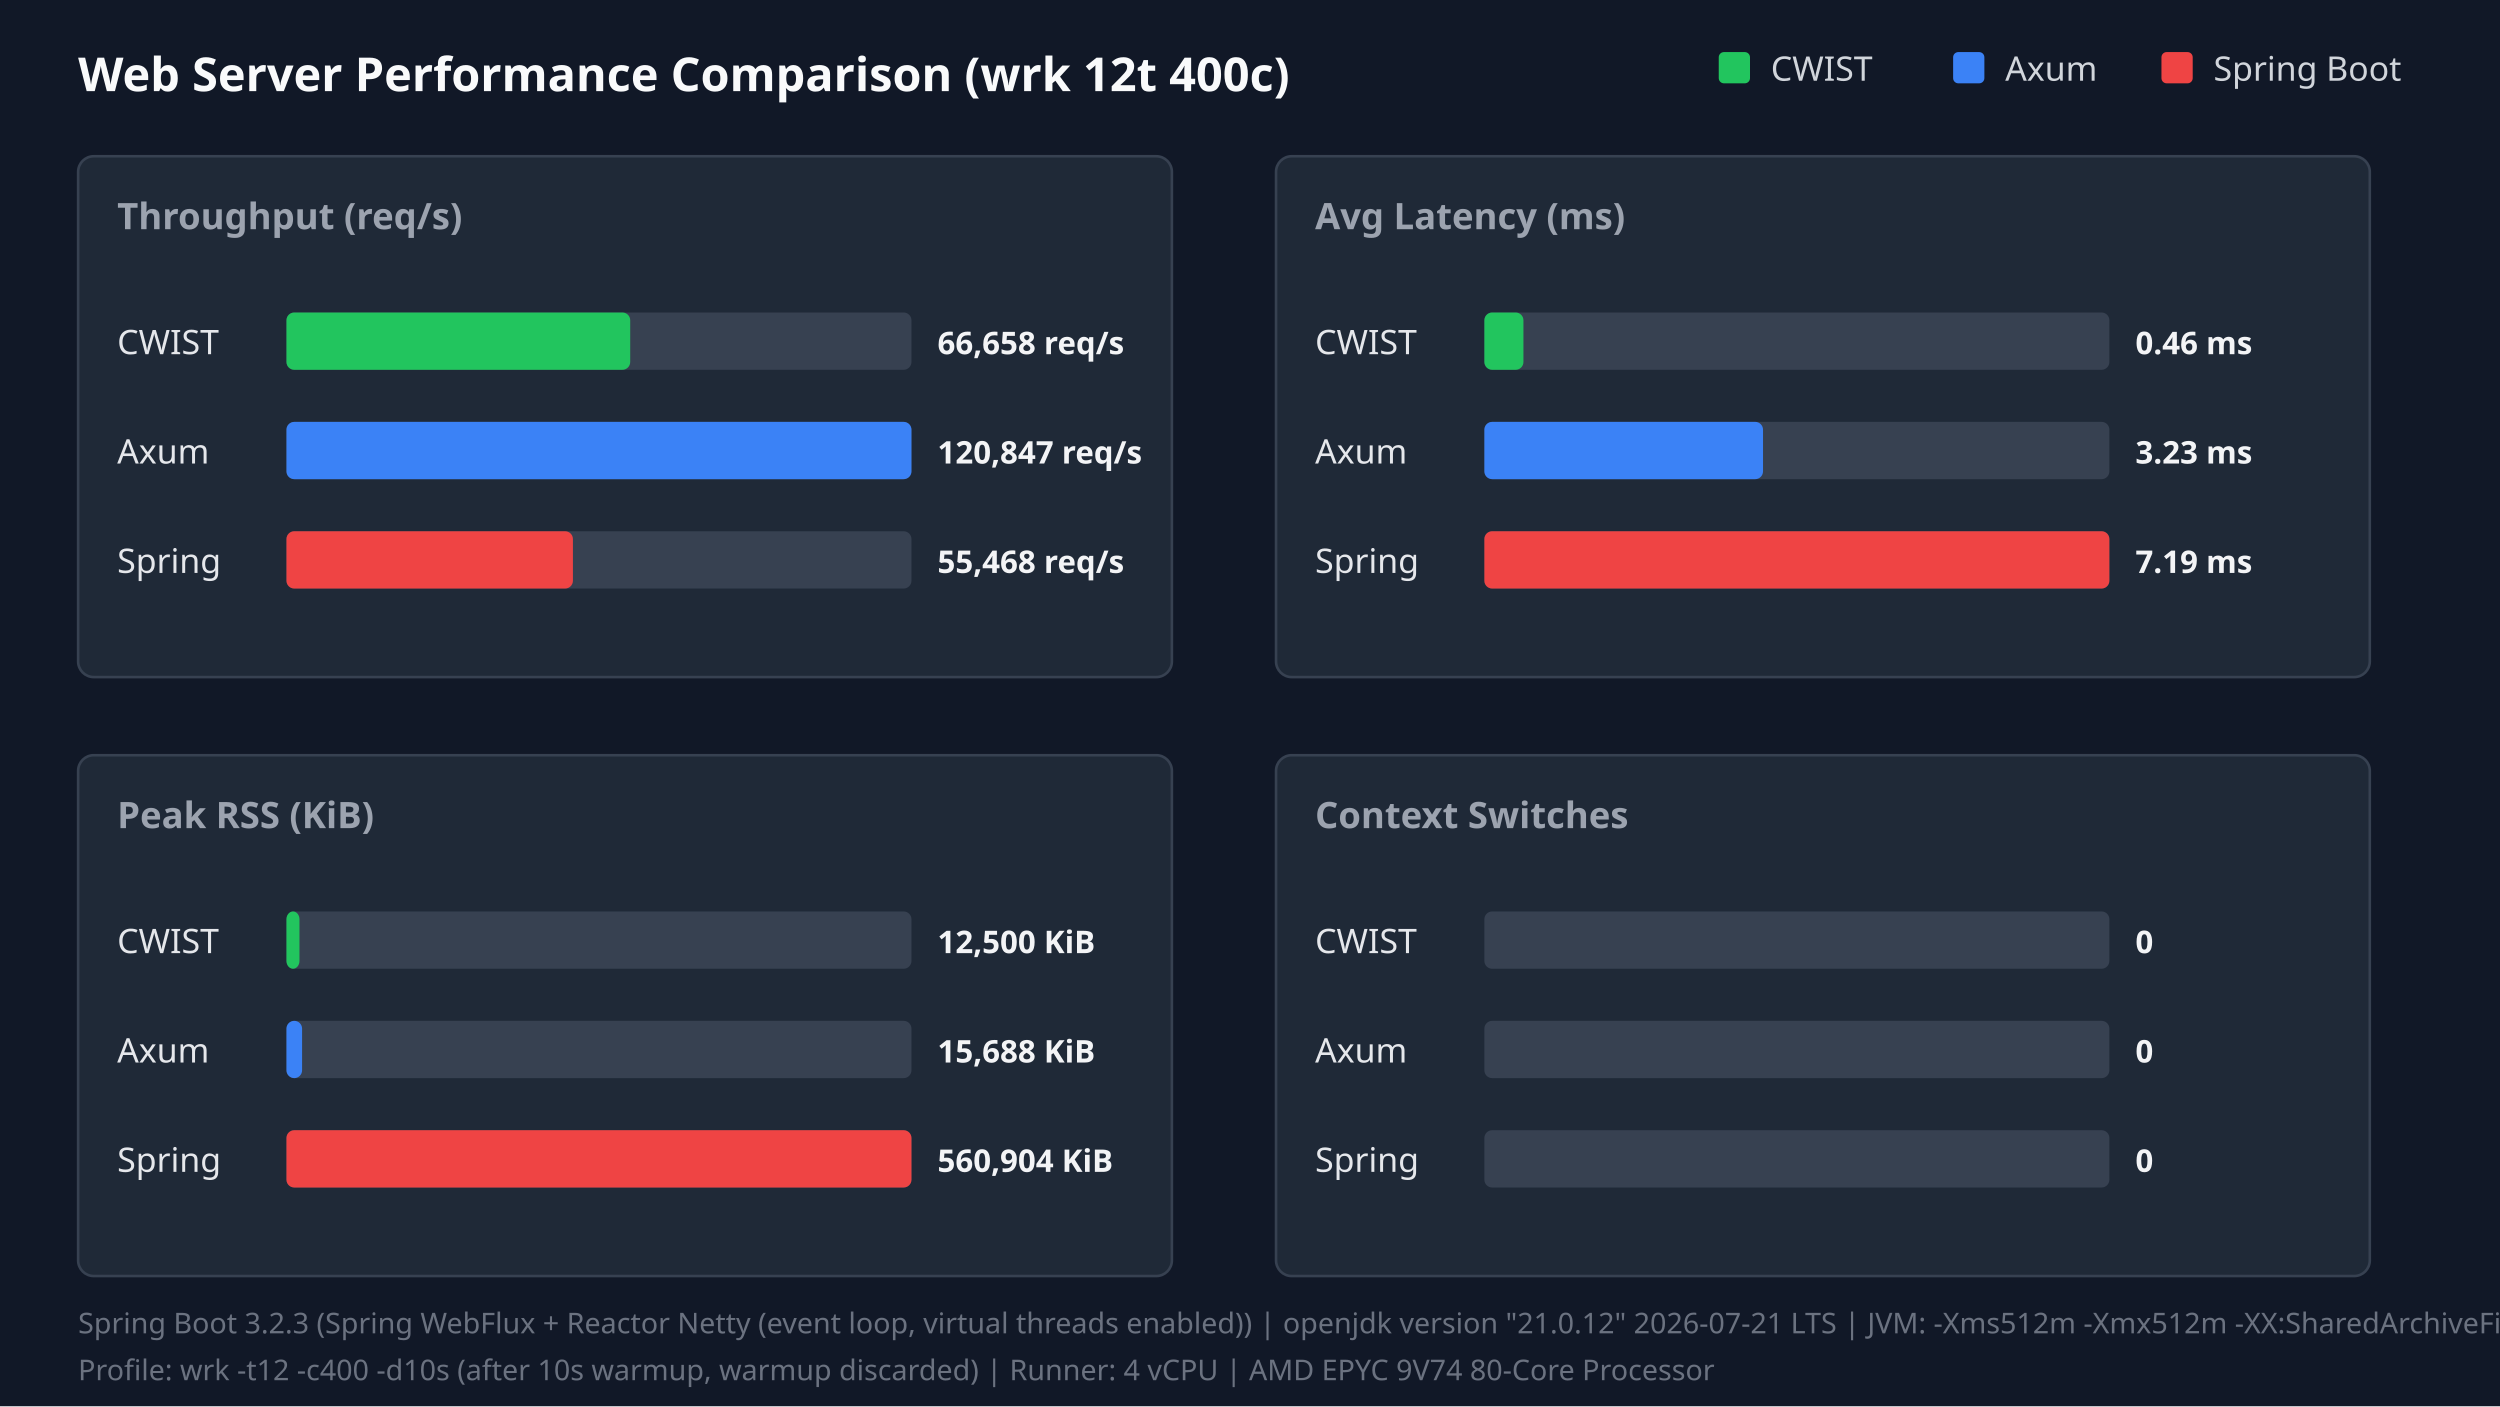
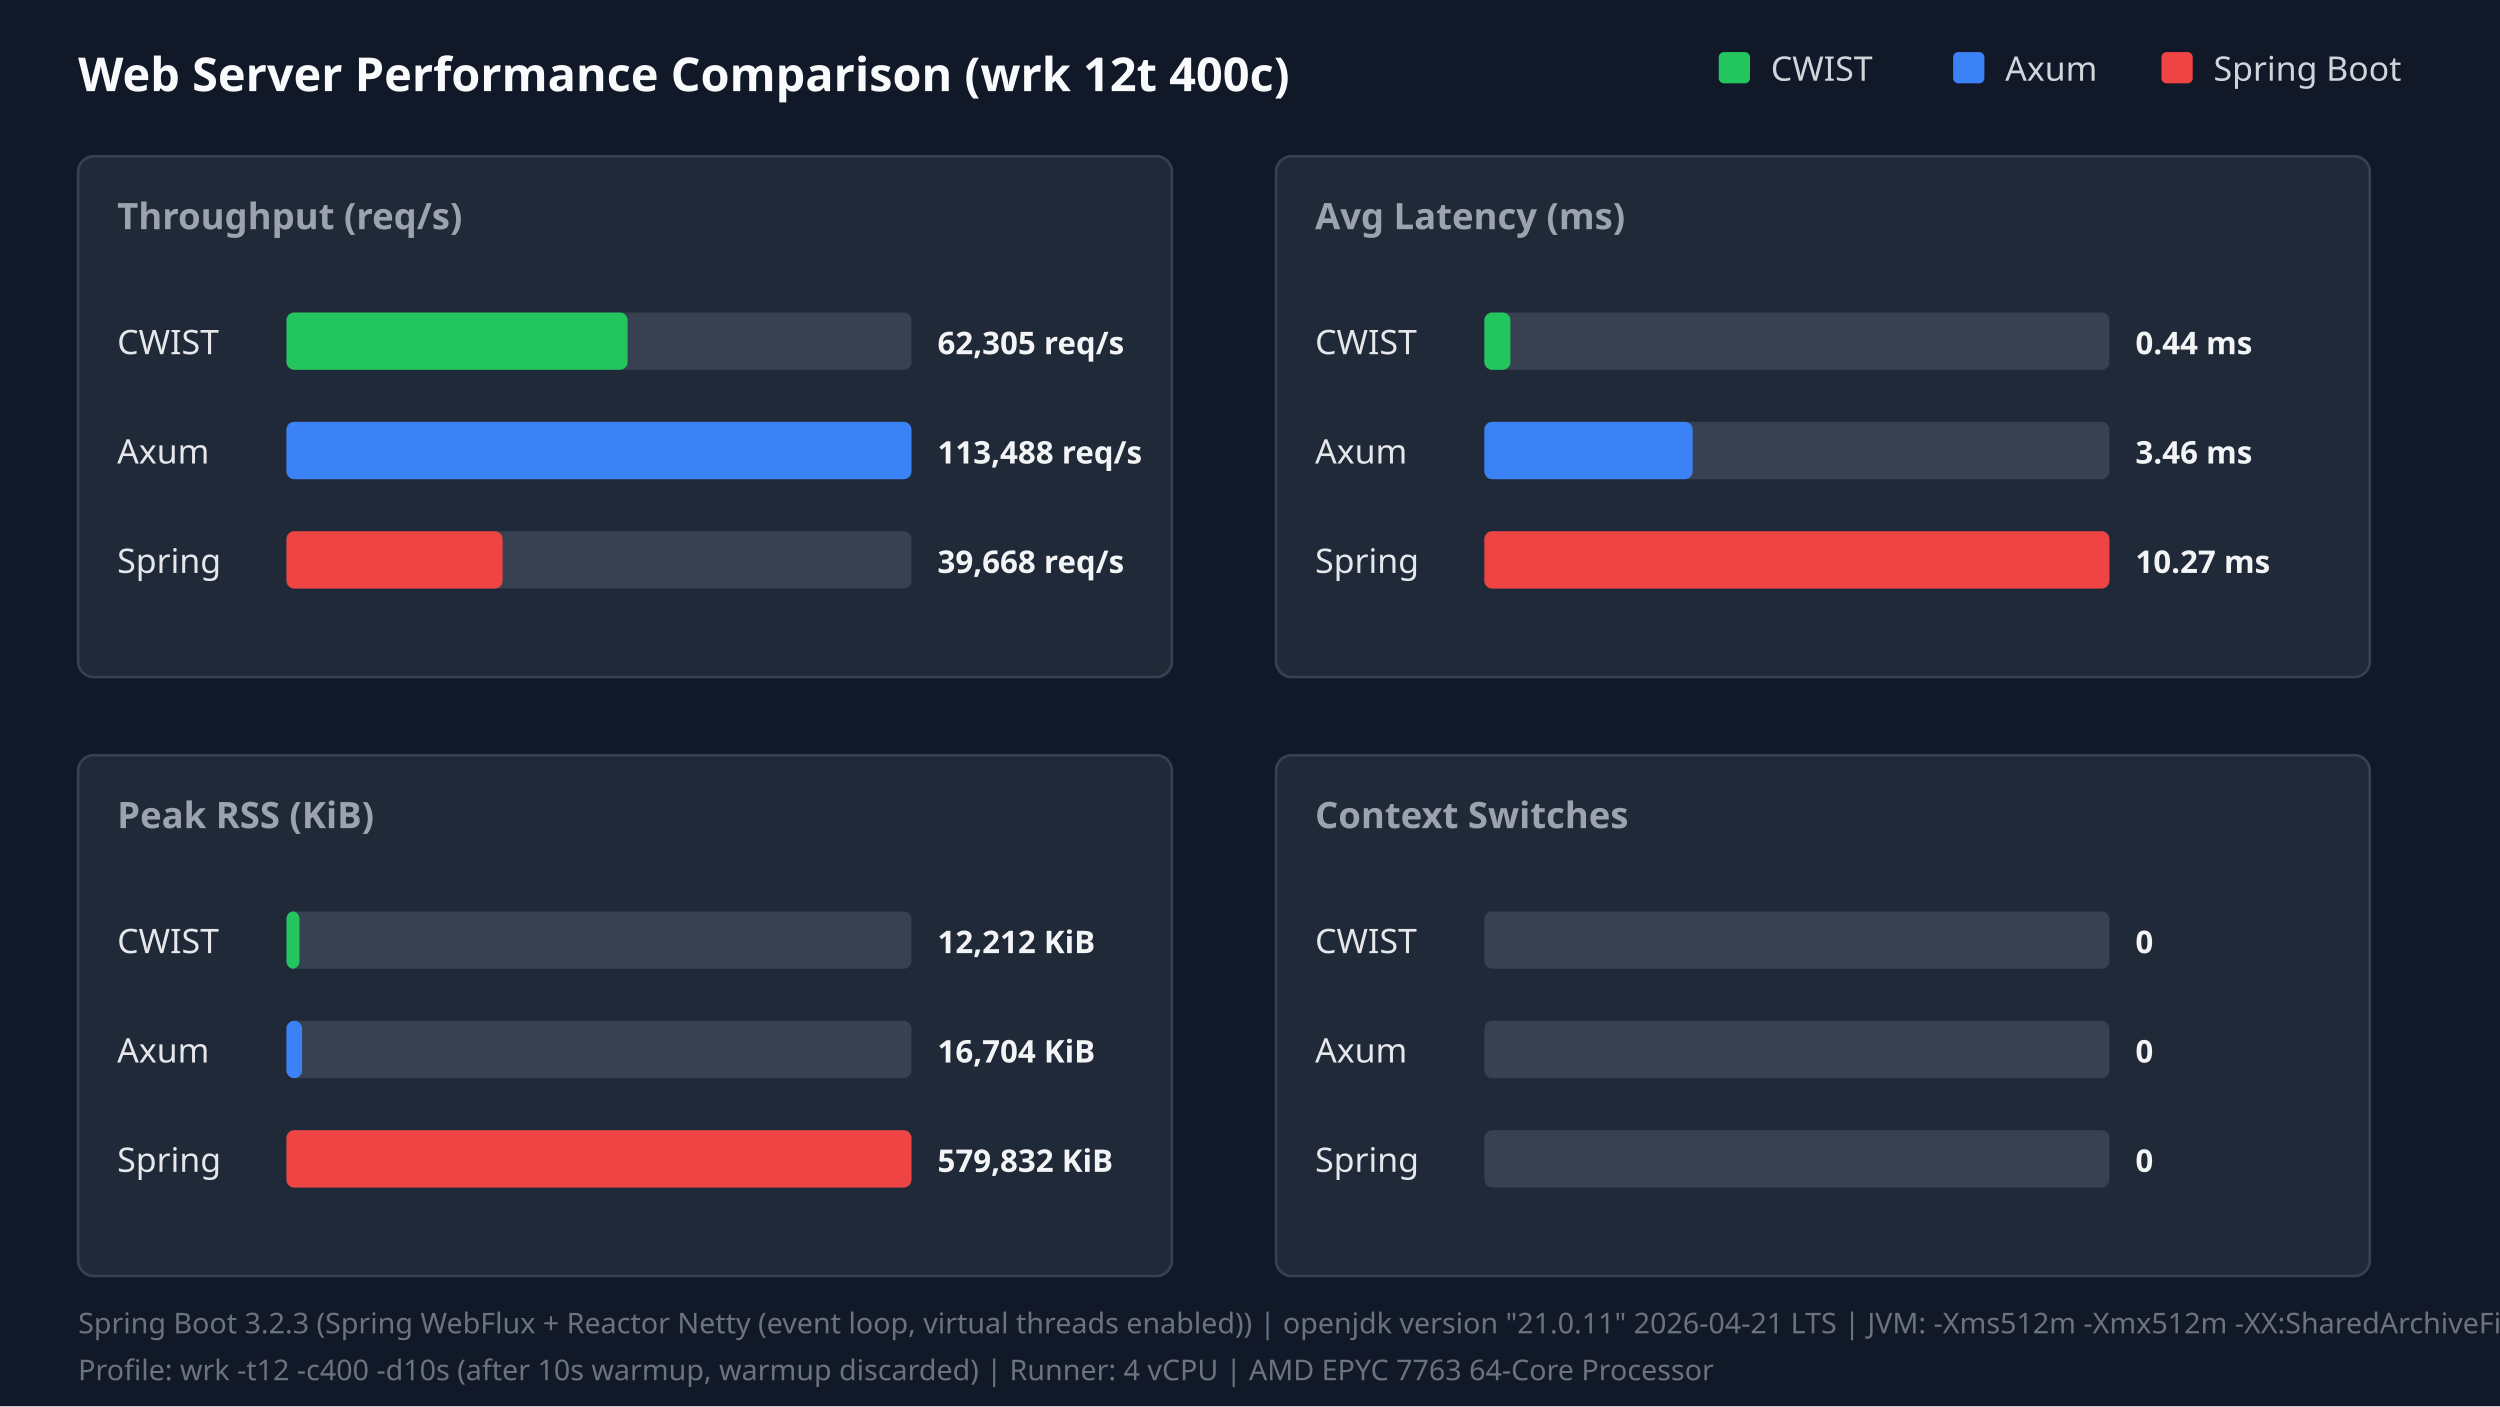
<svg xmlns="http://www.w3.org/2000/svg" width="960" height="540" viewBox="0 0 960 540">
  <style>.title{font:18px sans-serif;font-weight:bold;fill:#f9fafb}.panel-title{font:14px sans-serif;font-weight:600;fill:#9ca3af}.legend{font:13px sans-serif;fill:#d1d5db}.bar-label{font:13px sans-serif;font-weight:500;fill:#e5e7eb}.bar-val{font:12px sans-serif;font-weight:bold;fill:#f3f4f6}.footer{font:11px sans-serif;fill:#6b7280}</style>
  <rect width="100%" height="100%" fill="#111827" />
  <text x="30" y="35" class="title">Web Server Performance Comparison (wrk 12t 400c)</text>
  <rect x="660" y="20" width="12" height="12" fill="#22c55e" rx="2" />
  <text x="680" y="31" class="legend">CWIST</text>
  <rect x="750" y="20" width="12" height="12" fill="#3b82f6" rx="2" />
  <text x="770" y="31" class="legend">Axum</text>
  <rect x="830" y="20" width="12" height="12" fill="#ef4444" rx="2" />
  <text x="850" y="31" class="legend">Spring Boot</text>
  <rect x="30" y="60" width="420" height="200" fill="#1f2937" rx="6" stroke="#374151" />
  <text x="45" y="88" class="panel-title">Throughput (req/s)</text>
  <text x="45" y="136" class="bar-label">CWIST</text>
  <rect x="110" y="120" width="240" height="22" fill="#374151" rx="3" />
-   <rect x="110" y="120" width="132" height="22" fill="#22c55e" rx="3" />
-   <text x="360" y="136" class="bar-val">66,658 req/s</text>
+   <rect x="110" y="120" width="131" height="22" fill="#22c55e" rx="3" />
+   <text x="360" y="136" class="bar-val">62,305 req/s</text>
  <text x="45" y="178" class="bar-label">Axum</text>
  <rect x="110" y="162" width="240" height="22" fill="#374151" rx="3" />
  <rect x="110" y="162" width="240" height="22" fill="#3b82f6" rx="3" />
-   <text x="360" y="178" class="bar-val">120,847 req/s</text>
+   <text x="360" y="178" class="bar-val">113,488 req/s</text>
  <text x="45" y="220" class="bar-label">Spring</text>
  <rect x="110" y="204" width="240" height="22" fill="#374151" rx="3" />
-   <rect x="110" y="204" width="110" height="22" fill="#ef4444" rx="3" />
-   <text x="360" y="220" class="bar-val">55,468 req/s</text>
+   <rect x="110" y="204" width="83" height="22" fill="#ef4444" rx="3" />
+   <text x="360" y="220" class="bar-val">39,668 req/s</text>
  <rect x="490" y="60" width="420" height="200" fill="#1f2937" rx="6" stroke="#374151" />
  <text x="505" y="88" class="panel-title">Avg Latency (ms)</text>
  <text x="505" y="136" class="bar-label">CWIST</text>
  <rect x="570" y="120" width="240" height="22" fill="#374151" rx="3" />
-   <rect x="570" y="120" width="15" height="22" fill="#22c55e" rx="3" />
-   <text x="820" y="136" class="bar-val">0.46 ms</text>
+   <rect x="570" y="120" width="10" height="22" fill="#22c55e" rx="3" />
+   <text x="820" y="136" class="bar-val">0.44 ms</text>
  <text x="505" y="178" class="bar-label">Axum</text>
  <rect x="570" y="162" width="240" height="22" fill="#374151" rx="3" />
-   <rect x="570" y="162" width="107" height="22" fill="#3b82f6" rx="3" />
-   <text x="820" y="178" class="bar-val">3.23 ms</text>
+   <rect x="570" y="162" width="80" height="22" fill="#3b82f6" rx="3" />
+   <text x="820" y="178" class="bar-val">3.46 ms</text>
  <text x="505" y="220" class="bar-label">Spring</text>
  <rect x="570" y="204" width="240" height="22" fill="#374151" rx="3" />
  <rect x="570" y="204" width="240" height="22" fill="#ef4444" rx="3" />
-   <text x="820" y="220" class="bar-val">7.19 ms</text>
+   <text x="820" y="220" class="bar-val">10.27 ms</text>
  <rect x="30" y="290" width="420" height="200" fill="#1f2937" rx="6" stroke="#374151" />
  <text x="45" y="318" class="panel-title">Peak RSS (KiB)</text>
  <text x="45" y="366" class="bar-label">CWIST</text>
  <rect x="110" y="350" width="240" height="22" fill="#374151" rx="3" />
  <rect x="110" y="350" width="5" height="22" fill="#22c55e" rx="3" />
-   <text x="360" y="366" class="bar-val">12,500 KiB</text>
+   <text x="360" y="366" class="bar-val">12,212 KiB</text>
  <text x="45" y="408" class="bar-label">Axum</text>
  <rect x="110" y="392" width="240" height="22" fill="#374151" rx="3" />
  <rect x="110" y="392" width="6" height="22" fill="#3b82f6" rx="3" />
-   <text x="360" y="408" class="bar-val">15,688 KiB</text>
+   <text x="360" y="408" class="bar-val">16,704 KiB</text>
  <text x="45" y="450" class="bar-label">Spring</text>
  <rect x="110" y="434" width="240" height="22" fill="#374151" rx="3" />
  <rect x="110" y="434" width="240" height="22" fill="#ef4444" rx="3" />
-   <text x="360" y="450" class="bar-val">560,904 KiB</text>
+   <text x="360" y="450" class="bar-val">579,832 KiB</text>
  <rect x="490" y="290" width="420" height="200" fill="#1f2937" rx="6" stroke="#374151" />
  <text x="505" y="318" class="panel-title">Context Switches</text>
  <text x="505" y="366" class="bar-label">CWIST</text>
  <rect x="570" y="350" width="240" height="22" fill="#374151" rx="3" />
  <text x="820" y="366" class="bar-val">0</text>
  <text x="505" y="408" class="bar-label">Axum</text>
  <rect x="570" y="392" width="240" height="22" fill="#374151" rx="3" />
  <text x="820" y="408" class="bar-val">0</text>
  <text x="505" y="450" class="bar-label">Spring</text>
  <rect x="570" y="434" width="240" height="22" fill="#374151" rx="3" />
  <text x="820" y="450" class="bar-val">0</text>
-   <text x="30" y="512" class="footer">Spring Boot 3.2.3 (Spring WebFlux + Reactor Netty (event loop, virtual threads enabled)) | openjdk version "21.0.12" 2026-07-21 LTS | JVM: -Xms512m -Xmx512m -XX:SharedArchiveFile=/tmp/spring_bench/app.jsa (CDS AOT cache) | virtual threads: on</text>
-   <text x="30" y="530" class="footer">Profile: wrk -t12 -c400 -d10s (after 10s warmup, warmup discarded) | Runner: 4 vCPU | AMD EPYC 9V74 80-Core Processor</text>
+   <text x="30" y="512" class="footer">Spring Boot 3.2.3 (Spring WebFlux + Reactor Netty (event loop, virtual threads enabled)) | openjdk version "21.0.11" 2026-04-21 LTS | JVM: -Xms512m -Xmx512m -XX:SharedArchiveFile=/tmp/spring_bench/app.jsa (CDS AOT cache) | virtual threads: on</text>
+   <text x="30" y="530" class="footer">Profile: wrk -t12 -c400 -d10s (after 10s warmup, warmup discarded) | Runner: 4 vCPU | AMD EPYC 7763 64-Core Processor</text>
</svg>
